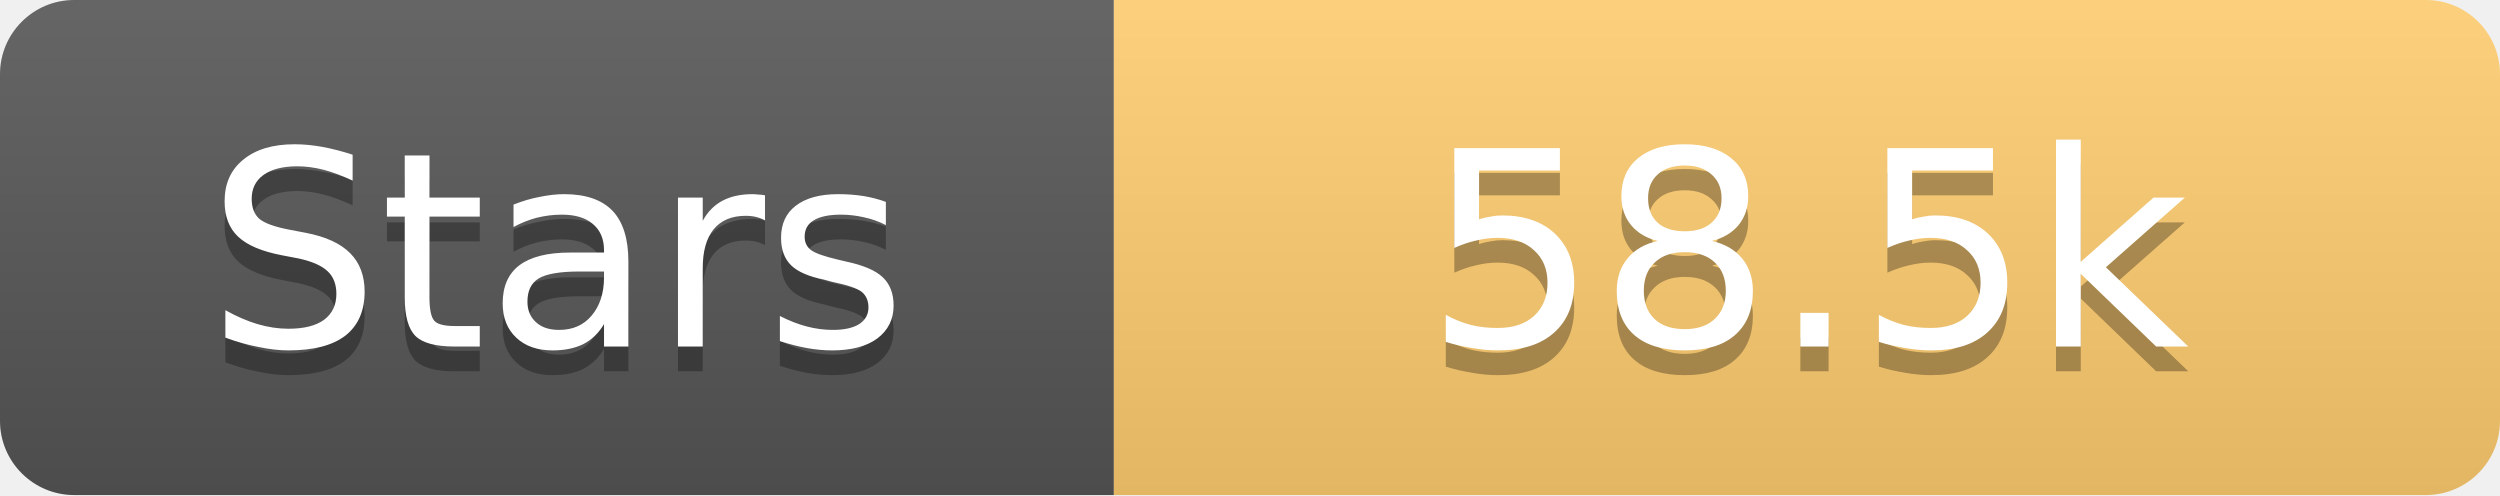
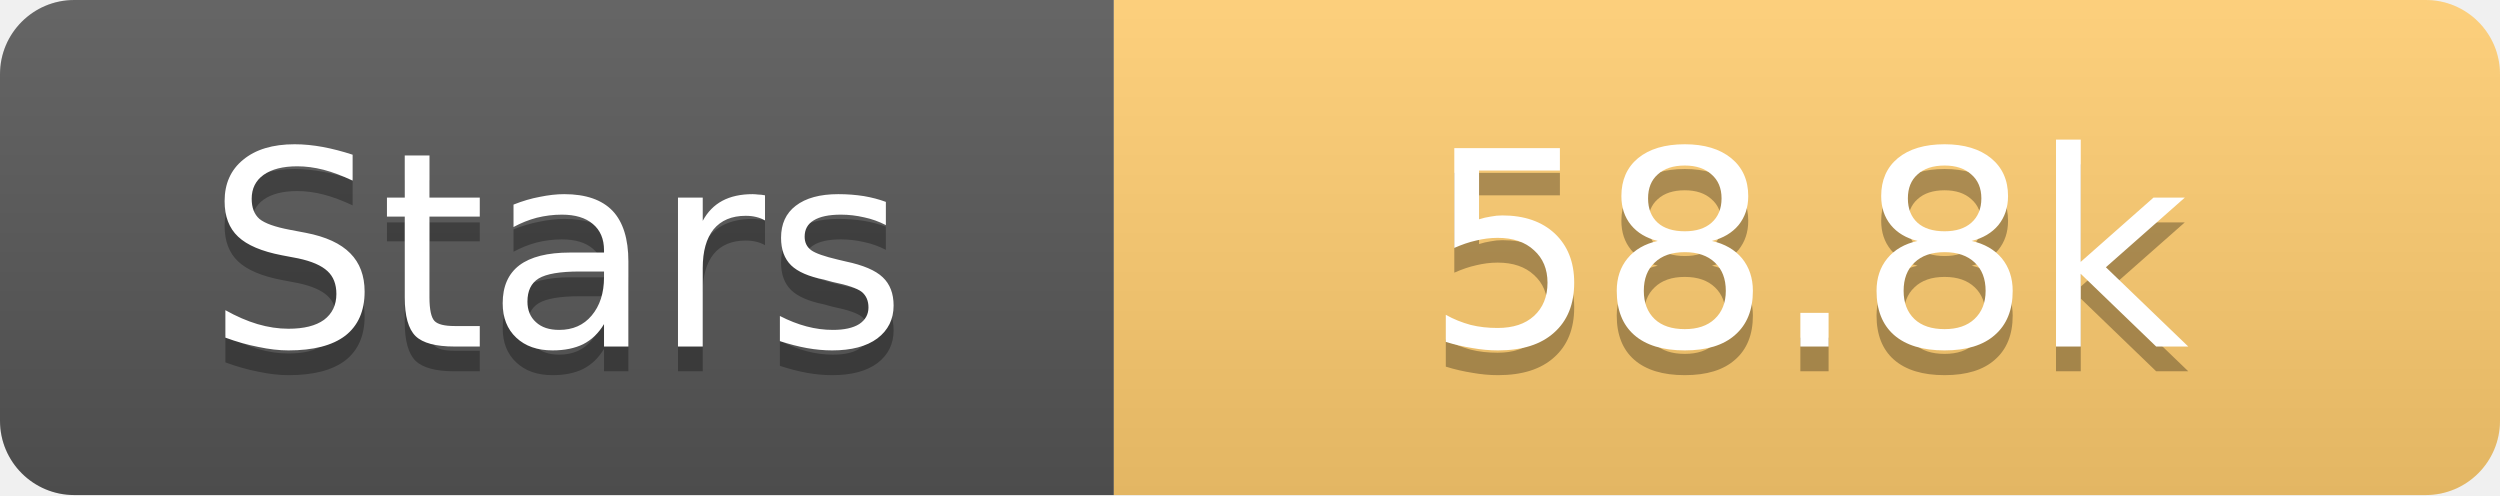
<svg xmlns="http://www.w3.org/2000/svg" width="101" height="20">
  <linearGradient id="s" x2="0" y2="100%">
    <stop offset="0" stop-color="#fff" stop-opacity=".1" />
    <stop offset="1" stop-opacity=".1" />
  </linearGradient>
  <clipPath id="r">
    <rect width="101" height="20" rx="3" fill="#fff" />
  </clipPath>
  <g clip-path="url(#r)">
    <rect width="45" height="20" fill="#555" />
    <rect x="45" width="56" height="20" fill="#fdcb6e" />
    <rect width="101" height="20" fill="url(#s)" />
  </g>
  <g fill="#fff" text-anchor="middle" font-family="Verdana,Geneva,DejaVu Sans,sans-serif" text-rendering="geometricPrecision" font-size="11">
    <text x="22.5" y="15" fill="#010101" fill-opacity=".3">Stars</text>
    <text x="22.5" y="14">Stars</text>
-     <text x="73.0" y="15" fill="#010101" fill-opacity=".3">58.5k</text>
-     <text x="73.0" y="14">58.5k</text>
+     <text x="73.0" y="15" fill="#010101" fill-opacity=".3">58.8k</text>
+     <text x="73.0" y="14">58.8k</text>
  </g>
</svg>
